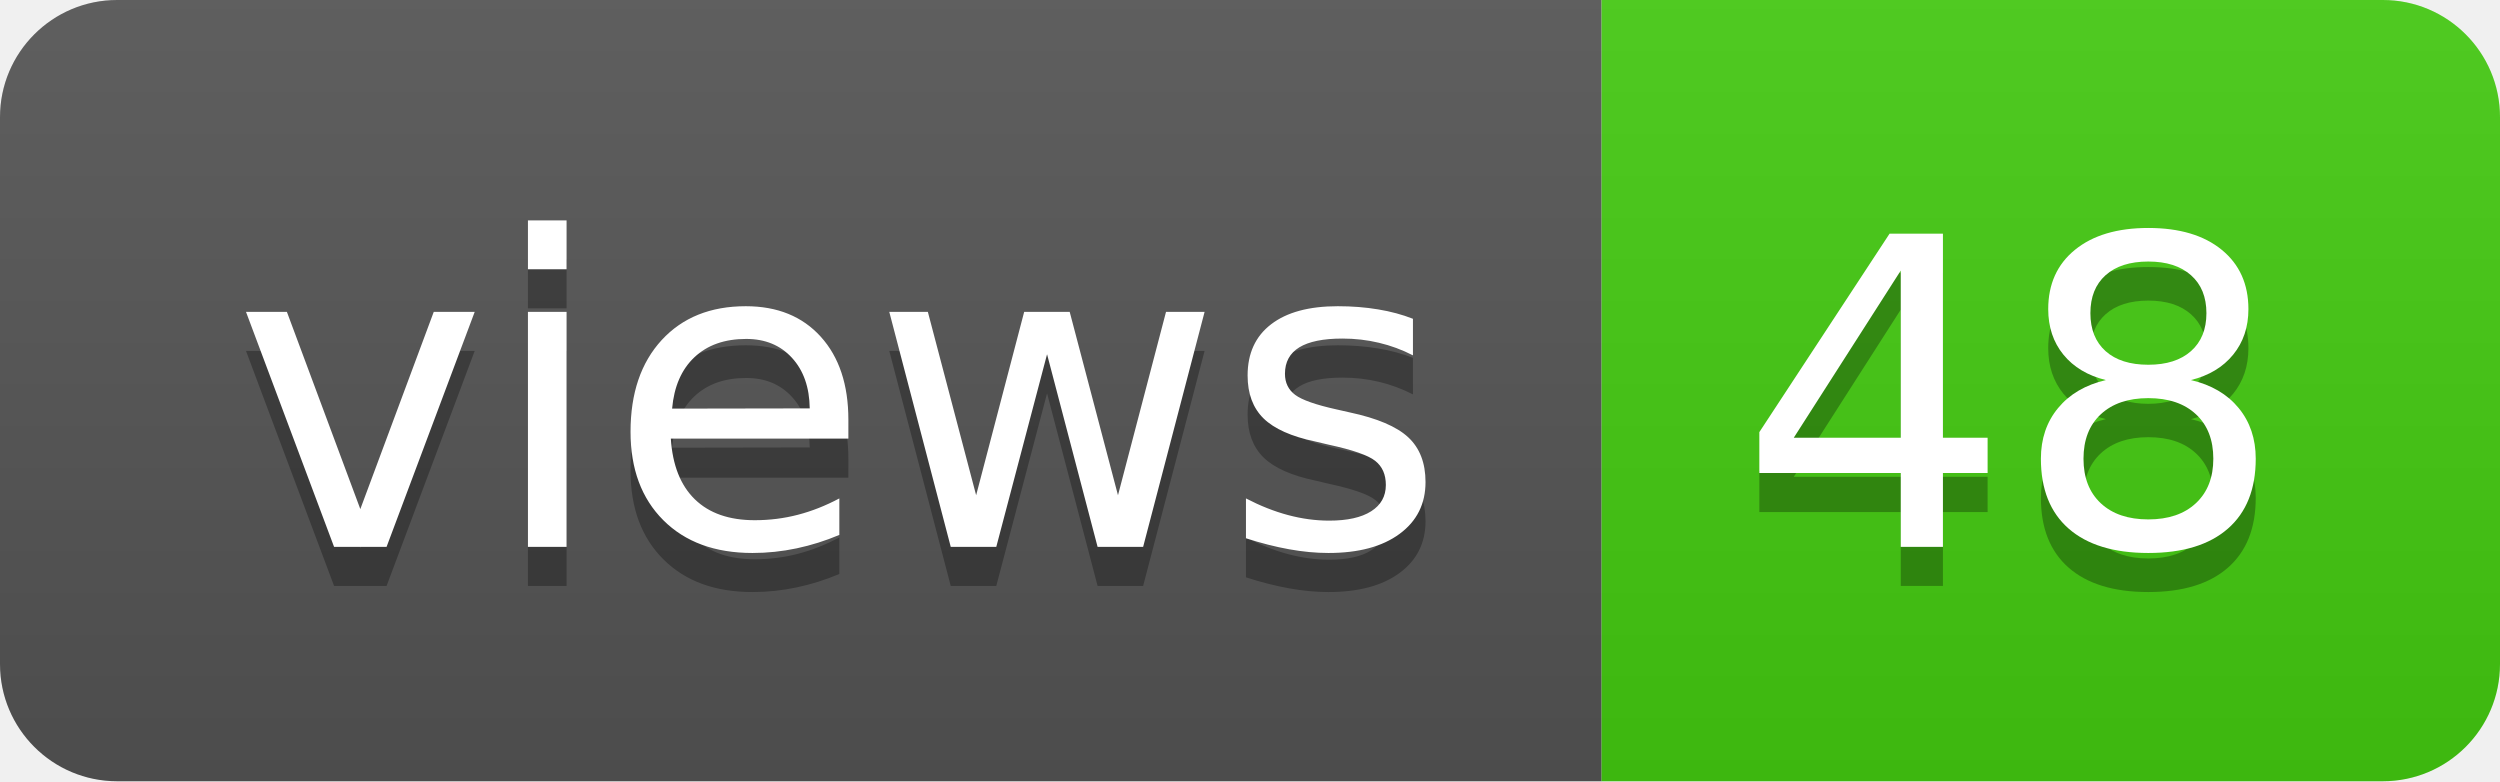
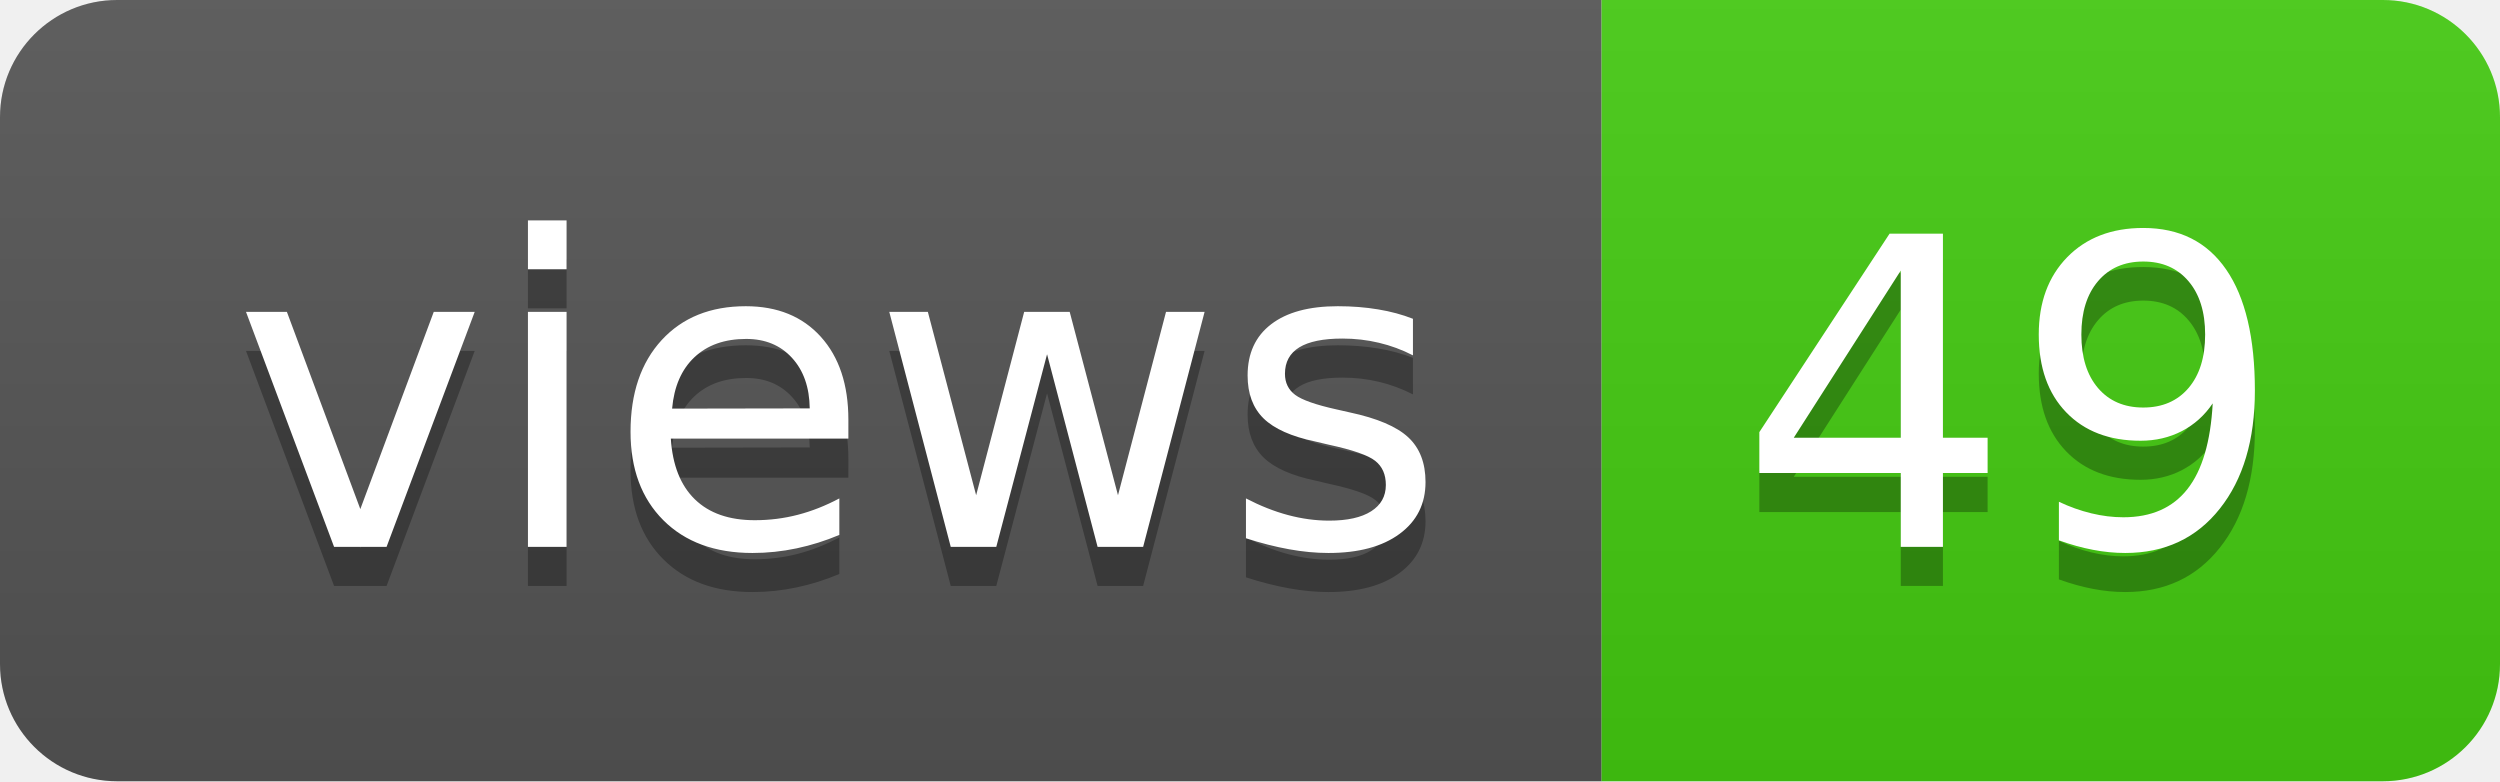
- <svg xmlns="http://www.w3.org/2000/svg" width="64" height="20" role="img" aria-label="views: 48">
+ <svg xmlns="http://www.w3.org/2000/svg" width="64" height="20" role="img" aria-label="views: 49">
  <linearGradient id="s" x2="0" y2="100%">
    <stop offset="0" stop-color="#bbb" stop-opacity=".1" />
    <stop offset="1" stop-opacity=".1" />
  </linearGradient>
  <clipPath id="r">
    <rect width="64" height="20" rx="3" fill="#fff" />
  </clipPath>
  <g clip-path="url(#r)">
    <rect width="41" height="20" fill="#555" />
    <rect x="41" width="23" height="20" fill="#4c1" />
    <rect width="64" height="20" fill="url(#s)" />
  </g>
  <g fill="#fff" text-anchor="middle" font-family="Verdana,Geneva,DejaVu Sans,sans-serif" text-rendering="geometricPrecision" font-size="110">
    <text aria-hidden="true" x="215" y="150" fill="#010101" fill-opacity=".3" transform="scale(.1)" textLength="310">views</text>
    <text x="215" y="140" transform="scale(.1)" fill="#fff" textLength="310">views</text>
-     <text aria-hidden="true" x="515" y="150" fill="#010101" fill-opacity=".3" transform="scale(.1)" textLength="130">48</text>
-     <text x="515" y="140" transform="scale(.1)" fill="#fff" textLength="130">48</text>
+     <text aria-hidden="true" x="515" y="150" fill="#010101" fill-opacity=".3" transform="scale(.1)" textLength="130">49</text>
+     <text x="515" y="140" transform="scale(.1)" fill="#fff" textLength="130">49</text>
  </g>
</svg>
